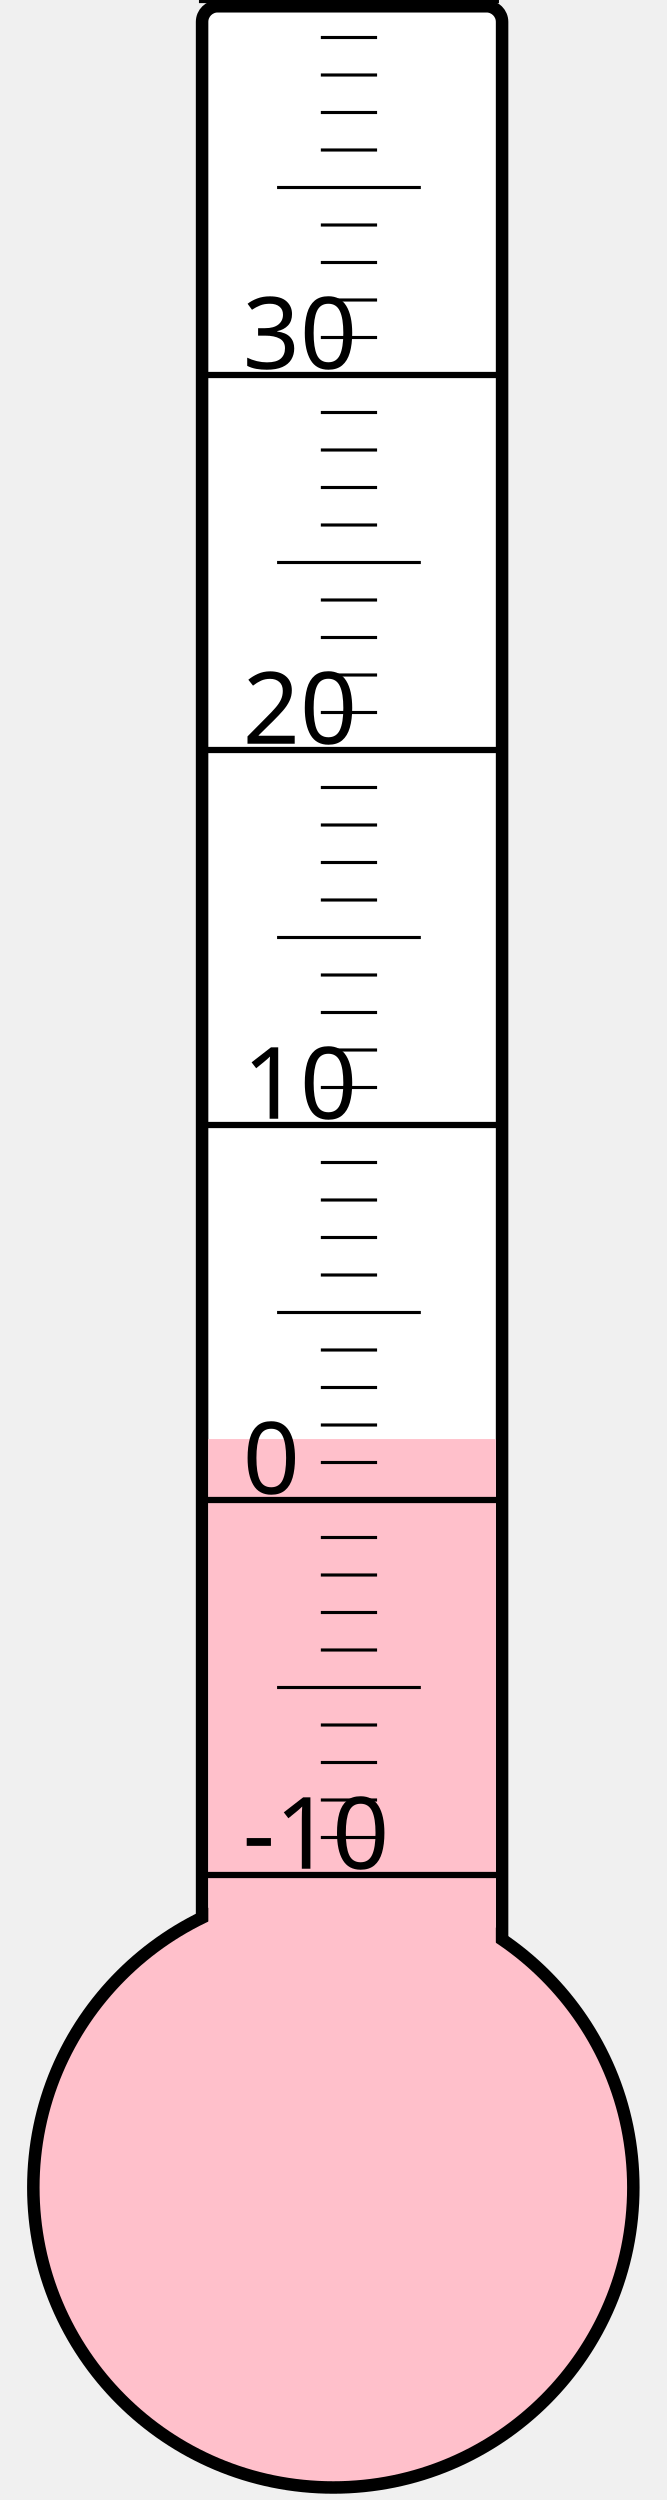
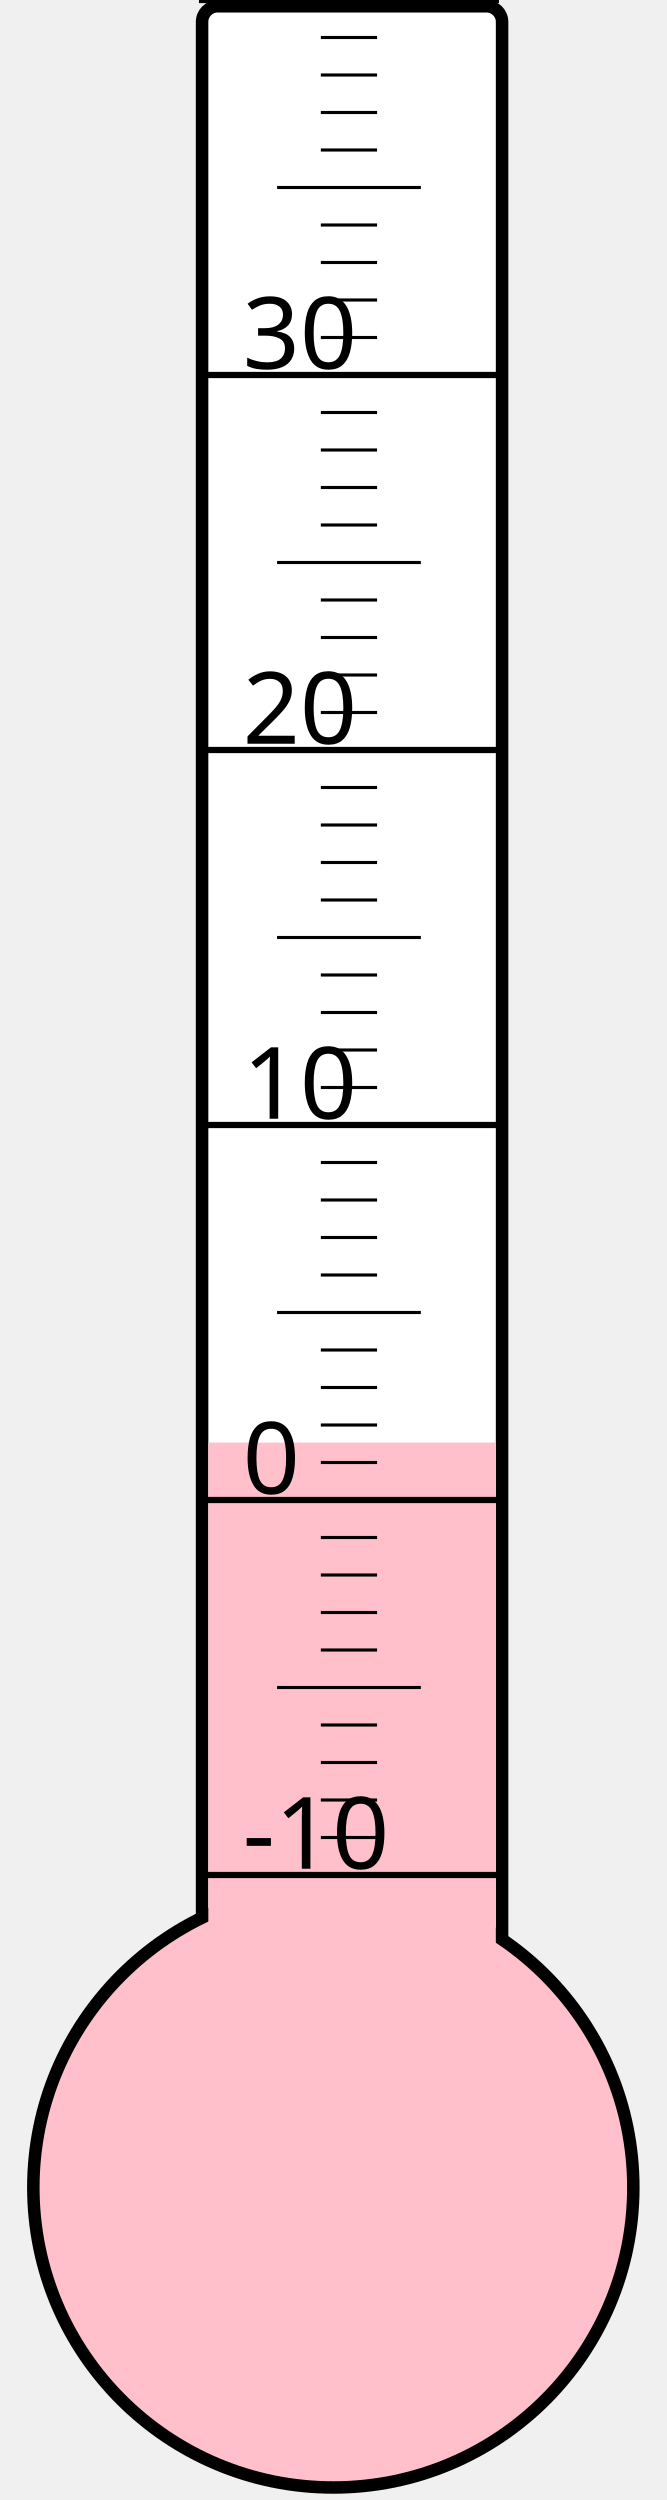
<svg xmlns="http://www.w3.org/2000/svg" width="40px" height="150px" viewBox="0 0 200 800">
  <rect width="200" height="800" x="0" y="0" style="fill: #ffffeb; fill-opacity: 0;" />
  <rect width="96" height="680" x="58" y="2" rx="5" ry="5" style="fill: white; fill-opacity: 1; stroke: black; stroke-width: 4;" />
  <circle cx="100" cy="700" r="96" style="fill: pink; stroke: black; stroke-width: 4;" />
-   <rect width="92" height="239.5" x="60" y="460.5" style="fill: pink; fill-opacity: 1; stroke-width: 0;" />
+   <rect width="92" height="238.375" x="60" y="461.625" style="fill: pink; fill-opacity: 1; stroke-width: 0;" />
  <text x="71" y="598" style="font-family: sans-serif; font-size: 24pt;">-10</text>
  <text x="71" y="478" style="font-family: sans-serif; font-size: 24pt;">0</text>
  <text x="71" y="358" style="font-family: sans-serif; font-size: 24pt;">10</text>
  <text x="71" y="238" style="font-family: sans-serif; font-size: 24pt;">20</text>
  <text x="71" y="118" style="font-family: sans-serif; font-size: 24pt;">30</text>
  <g style="stroke: black;">
    <line x1="57" y1="600" x2="153" y2="600" style="stroke-width: 2;" />
    <line x1="96" y1="588" x2="114" y2="588" style="stroke-width: 1;" />
    <line x1="96" y1="576" x2="114" y2="576" style="stroke-width: 1;" />
    <line x1="96" y1="564" x2="114" y2="564" style="stroke-width: 1;" />
    <line x1="96" y1="552" x2="114" y2="552" style="stroke-width: 1;" />
    <line x1="82" y1="540" x2="128" y2="540" style="stroke-width: 1;" />
    <line x1="96" y1="528" x2="114" y2="528" style="stroke-width: 1;" />
    <line x1="96" y1="516" x2="114" y2="516" style="stroke-width: 1;" />
    <line x1="96" y1="504" x2="114" y2="504" style="stroke-width: 1;" />
    <line x1="96" y1="492" x2="114" y2="492" style="stroke-width: 1;" />
    <line x1="57" y1="480" x2="153" y2="480" style="stroke-width: 2;" />
    <line x1="96" y1="468" x2="114" y2="468" style="stroke-width: 1;" />
    <line x1="96" y1="456" x2="114" y2="456" style="stroke-width: 1;" />
    <line x1="96" y1="444" x2="114" y2="444" style="stroke-width: 1;" />
    <line x1="96" y1="432" x2="114" y2="432" style="stroke-width: 1;" />
    <line x1="82" y1="420" x2="128" y2="420" style="stroke-width: 1;" />
    <line x1="96" y1="408" x2="114" y2="408" style="stroke-width: 1;" />
    <line x1="96" y1="396" x2="114" y2="396" style="stroke-width: 1;" />
    <line x1="96" y1="384" x2="114" y2="384" style="stroke-width: 1;" />
    <line x1="96" y1="372" x2="114" y2="372" style="stroke-width: 1;" />
    <line x1="57" y1="360" x2="153" y2="360" style="stroke-width: 2;" />
    <line x1="96" y1="348" x2="114" y2="348" style="stroke-width: 1;" />
    <line x1="96" y1="336" x2="114" y2="336" style="stroke-width: 1;" />
    <line x1="96" y1="324" x2="114" y2="324" style="stroke-width: 1;" />
    <line x1="96" y1="312" x2="114" y2="312" style="stroke-width: 1;" />
    <line x1="82" y1="300" x2="128" y2="300" style="stroke-width: 1;" />
    <line x1="96" y1="288" x2="114" y2="288" style="stroke-width: 1;" />
    <line x1="96" y1="276" x2="114" y2="276" style="stroke-width: 1;" />
    <line x1="96" y1="264" x2="114" y2="264" style="stroke-width: 1;" />
    <line x1="96" y1="252" x2="114" y2="252" style="stroke-width: 1;" />
    <line x1="57" y1="240" x2="153" y2="240" style="stroke-width: 2;" />
    <line x1="96" y1="228" x2="114" y2="228" style="stroke-width: 1;" />
    <line x1="96" y1="216" x2="114" y2="216" style="stroke-width: 1;" />
    <line x1="96" y1="204" x2="114" y2="204" style="stroke-width: 1;" />
    <line x1="96" y1="192" x2="114" y2="192" style="stroke-width: 1;" />
    <line x1="82" y1="180" x2="128" y2="180" style="stroke-width: 1;" />
    <line x1="96" y1="168" x2="114" y2="168" style="stroke-width: 1;" />
    <line x1="96" y1="156" x2="114" y2="156" style="stroke-width: 1;" />
    <line x1="96" y1="144" x2="114" y2="144" style="stroke-width: 1;" />
    <line x1="96" y1="132" x2="114" y2="132" style="stroke-width: 1;" />
    <line x1="57" y1="120" x2="153" y2="120" style="stroke-width: 2;" />
    <line x1="96" y1="108" x2="114" y2="108" style="stroke-width: 1;" />
    <line x1="96" y1="96" x2="114" y2="96" style="stroke-width: 1;" />
    <line x1="96" y1="84" x2="114" y2="84" style="stroke-width: 1;" />
    <line x1="96" y1="72" x2="114" y2="72" style="stroke-width: 1;" />
    <line x1="82" y1="60" x2="128" y2="60" style="stroke-width: 1;" />
    <line x1="96" y1="48" x2="114" y2="48" style="stroke-width: 1;" />
    <line x1="96" y1="36" x2="114" y2="36" style="stroke-width: 1;" />
    <line x1="96" y1="24" x2="114" y2="24" style="stroke-width: 1;" />
    <line x1="96" y1="12" x2="114" y2="12" style="stroke-width: 1;" />
    <line x1="57" y1="0" x2="153" y2="0" style="stroke-width: 2;" />
  </g>
</svg>
